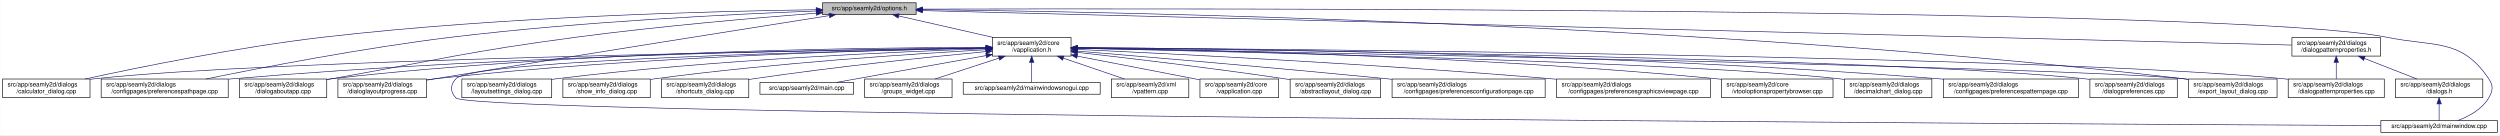
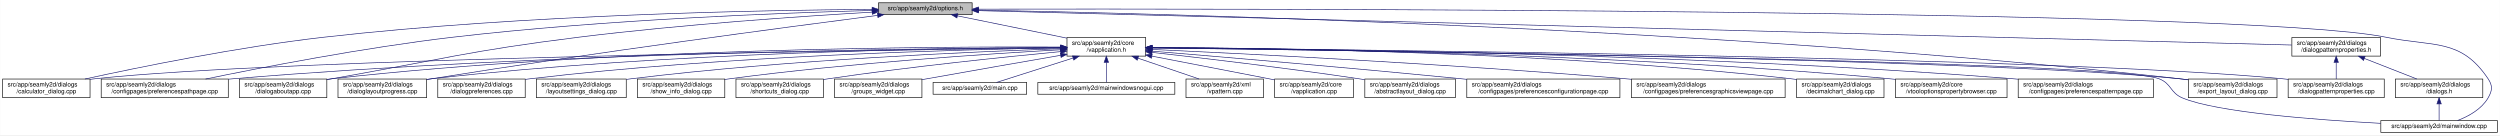
- <svg xmlns="http://www.w3.org/2000/svg" xmlns:xlink="http://www.w3.org/1999/xlink" width="4034pt" height="218pt" viewBox="0.00 0.00 4033.50 218.00">
+ <svg xmlns="http://www.w3.org/2000/svg" xmlns:xlink="http://www.w3.org/1999/xlink" width="4033pt" height="218pt" viewBox="0.00 0.00 4032.50 218.00">
  <g id="graph0" class="graph" transform="scale(1 1) rotate(0) translate(4 214)">
-     <polygon fill="white" stroke="transparent" points="-4,4 -4,-214 4029.5,-214 4029.5,4 -4,4" />
+     <polygon fill="white" stroke="transparent" points="-4,4 -4,-214 4028.5,-214 4028.5,4 -4,4" />
    <g id="node1" class="node">
      <g id="a_node1">
        <a xlink:title=" ">
-           <polygon fill="#bfbfbf" stroke="black" points="1323,-190.5 1323,-209.5 1474,-209.5 1474,-190.5 1323,-190.5" />
-           <text text-anchor="middle" x="1398.5" y="-197.5" font-family="Helvetica,sans-Serif" font-size="10.00">src/app/seamly2d/options.h</text>
+           <polygon fill="#bfbfbf" stroke="black" points="1413,-190.5 1413,-209.5 1564,-209.5 1564,-190.5 1413,-190.5" />
+           <text text-anchor="middle" x="1488.5" y="-197.5" font-family="Helvetica,sans-Serif" font-size="10.00">src/app/seamly2d/options.h</text>
        </a>
      </g>
    </g>
    <g id="node2" class="node">
      <g id="a_node2">
        <a xlink:href="../../d9/d02/vapplication_8h.html" target="_top" xlink:title=" ">
-           <polygon fill="white" stroke="black" points="1597,-123.5 1597,-153.5 1724,-153.5 1724,-123.5 1597,-123.5" />
-           <text text-anchor="start" x="1605" y="-141.5" font-family="Helvetica,sans-Serif" font-size="10.00">src/app/seamly2d/core</text>
-           <text text-anchor="middle" x="1660.5" y="-130.5" font-family="Helvetica,sans-Serif" font-size="10.00">/vapplication.h</text>
+           <polygon fill="white" stroke="black" points="1717,-123.5 1717,-153.5 1844,-153.5 1844,-123.5 1717,-123.5" />
+           <text text-anchor="start" x="1725" y="-141.5" font-family="Helvetica,sans-Serif" font-size="10.00">src/app/seamly2d/core</text>
+           <text text-anchor="middle" x="1780.5" y="-130.5" font-family="Helvetica,sans-Serif" font-size="10.00">/vapplication.h</text>
        </a>
      </g>
    </g>
    <g id="edge1" class="edge">
-       <path fill="none" stroke="midnightblue" d="M1445.92,-188.23C1488.74,-178.51 1552,-164.14 1598.75,-153.52" />
-       <polygon fill="midnightblue" stroke="midnightblue" points="1445.01,-184.85 1436.04,-190.48 1446.57,-191.67 1445.01,-184.85" />
+       <path fill="none" stroke="midnightblue" d="M1540.16,-188.47C1589.51,-178.42 1664,-163.24 1716.96,-152.45" />
+       <polygon fill="midnightblue" stroke="midnightblue" points="1539.44,-185.05 1530.34,-190.48 1540.83,-191.91 1539.44,-185.05" />
    </g>
    <g id="node5" class="node">
      <g id="a_node5">
        <a xlink:href="../../d7/dfa/calculator__dialog_8cpp.html" target="_top" xlink:title=" ">
          <polygon fill="white" stroke="black" points="0,-56.5 0,-86.5 141,-86.5 141,-56.5 0,-56.5" />
          <text text-anchor="start" x="8" y="-74.5" font-family="Helvetica,sans-Serif" font-size="10.00">src/app/seamly2d/dialogs</text>
          <text text-anchor="middle" x="70.5" y="-63.5" font-family="Helvetica,sans-Serif" font-size="10.00">/calculator_dialog.cpp</text>
        </a>
      </g>
    </g>
    <g id="edge24" class="edge">
-       <path fill="none" stroke="midnightblue" d="M1312.68,-198.29C1154.78,-196.16 807.78,-187.7 517.5,-154 379.2,-137.95 219.12,-105.29 133.04,-86.55" />
-       <polygon fill="midnightblue" stroke="midnightblue" points="1312.76,-201.79 1322.8,-198.42 1312.85,-194.79 1312.76,-201.79" />
-     </g>
-     <g id="node8" class="node">
-       <g id="a_node8">
+       <path fill="none" stroke="midnightblue" d="M1402.65,-198.85C1233.1,-197.71 843.53,-190.88 518.5,-154 379.66,-138.25 218.98,-105.4 132.8,-86.57" />
+       <polygon fill="midnightblue" stroke="midnightblue" points="1402.74,-202.35 1412.76,-198.91 1402.79,-195.35 1402.74,-202.35" />
+     </g>
+     <g id="node7" class="node">
+       <g id="a_node7">
        <a xlink:href="../../dc/d20/preferencespathpage_8cpp.html" target="_top" xlink:title=" ">
          <polygon fill="white" stroke="black" points="159,-56.5 159,-86.5 364,-86.5 364,-56.5 159,-56.5" />
          <text text-anchor="start" x="167" y="-74.5" font-family="Helvetica,sans-Serif" font-size="10.00">src/app/seamly2d/dialogs</text>
          <text text-anchor="middle" x="261.5" y="-63.5" font-family="Helvetica,sans-Serif" font-size="10.00">/configpages/preferencespathpage.cpp</text>
        </a>
      </g>
    </g>
    <g id="edge25" class="edge">
-       <path fill="none" stroke="midnightblue" d="M1312.79,-196.23C1184.49,-191.42 935.06,-179.49 724.5,-154 582.3,-136.79 417.47,-104.87 327.87,-86.5" />
-       <polygon fill="midnightblue" stroke="midnightblue" points="1312.82,-199.74 1322.95,-196.61 1313.08,-192.74 1312.82,-199.74" />
-     </g>
-     <g id="node11" class="node">
-       <g id="a_node11">
+       <path fill="none" stroke="midnightblue" d="M1402.47,-197.13C1261.03,-193.33 970.65,-182.51 726.5,-154 583.22,-137.27 417.17,-105.02 327.37,-86.5" />
+       <polygon fill="midnightblue" stroke="midnightblue" points="1402.72,-200.64 1412.81,-197.4 1402.91,-193.64 1402.72,-200.64" />
+     </g>
+     <g id="node10" class="node">
+       <g id="a_node10">
        <a xlink:href="../../dd/d64/dialogaboutapp_8cpp.html" target="_top" xlink:title=" ">
          <polygon fill="white" stroke="black" points="382,-56.5 382,-86.5 523,-86.5 523,-56.5 382,-56.5" />
          <text text-anchor="start" x="390" y="-74.5" font-family="Helvetica,sans-Serif" font-size="10.00">src/app/seamly2d/dialogs</text>
          <text text-anchor="middle" x="452.5" y="-63.5" font-family="Helvetica,sans-Serif" font-size="10.00">/dialogaboutapp.cpp</text>
        </a>
      </g>
    </g>
    <g id="edge26" class="edge">
-       <path fill="none" stroke="midnightblue" d="M1312.82,-192.76C1217.9,-185.39 1060.42,-171.86 925.5,-154 749.41,-130.68 706.41,-117.92 531.5,-87 528.75,-86.51 525.95,-86.02 523.13,-85.51" />
-       <polygon fill="midnightblue" stroke="midnightblue" points="1312.7,-196.26 1322.94,-193.54 1313.24,-189.28 1312.7,-196.26" />
-     </g>
-     <g id="node12" class="node">
-       <g id="a_node12">
+       <path fill="none" stroke="midnightblue" d="M1402.75,-194.41C1292.84,-187.99 1096.51,-174.74 929.5,-154 751.49,-131.89 708.16,-118.08 531.5,-87 528.75,-86.52 525.95,-86.02 523.13,-85.52" />
+       <polygon fill="midnightblue" stroke="midnightblue" points="1402.61,-197.9 1412.79,-194.99 1403.01,-190.92 1402.61,-197.9" />
+     </g>
+     <g id="node11" class="node">
+       <g id="a_node11">
        <a xlink:href="../../d6/d89/dialoglayoutprogress_8cpp.html" target="_top" xlink:title=" ">
          <polygon fill="white" stroke="black" points="541,-56.5 541,-86.5 684,-86.5 684,-56.5 541,-56.5" />
          <text text-anchor="start" x="549" y="-74.5" font-family="Helvetica,sans-Serif" font-size="10.00">src/app/seamly2d/dialogs</text>
          <text text-anchor="middle" x="612.5" y="-63.5" font-family="Helvetica,sans-Serif" font-size="10.00">/dialoglayoutprogress.cpp</text>
        </a>
      </g>
    </g>
    <g id="edge27" class="edge">
-       <path fill="none" stroke="midnightblue" d="M1333.98,-188.86C1210.53,-169.42 932.39,-125.43 698.5,-87 693.87,-86.24 689.1,-85.45 684.29,-84.65" />
-       <polygon fill="midnightblue" stroke="midnightblue" points="1333.59,-192.34 1344.02,-190.44 1334.68,-185.43 1333.59,-192.34" />
+       <path fill="none" stroke="midnightblue" d="M1411.6,-189.21C1269.37,-170.87 955.72,-129.36 692.5,-87 689.71,-86.55 686.87,-86.08 684.01,-85.6" />
+       <polygon fill="midnightblue" stroke="midnightblue" points="1411.17,-192.68 1421.54,-190.49 1412.07,-185.74 1411.17,-192.68" />
    </g>
    <g id="node16" class="node">
      <g id="a_node16">
        <a xlink:href="../../dd/d54/export__layout__dialog_8cpp.html" target="_top" xlink:title=" ">
-           <polygon fill="white" stroke="black" points="3527,-56.5 3527,-86.5 3670,-86.5 3670,-56.5 3527,-56.5" />
-           <text text-anchor="start" x="3535" y="-74.5" font-family="Helvetica,sans-Serif" font-size="10.00">src/app/seamly2d/dialogs</text>
-           <text text-anchor="middle" x="3598.5" y="-63.5" font-family="Helvetica,sans-Serif" font-size="10.00">/export_layout_dialog.cpp</text>
+           <polygon fill="white" stroke="black" points="3526,-56.5 3526,-86.5 3669,-86.5 3669,-56.5 3526,-56.5" />
+           <text text-anchor="start" x="3534" y="-74.5" font-family="Helvetica,sans-Serif" font-size="10.00">src/app/seamly2d/dialogs</text>
+           <text text-anchor="middle" x="3597.5" y="-63.5" font-family="Helvetica,sans-Serif" font-size="10.00">/export_layout_dialog.cpp</text>
        </a>
      </g>
    </g>
    <g id="edge32" class="edge">
-       <path fill="none" stroke="midnightblue" d="M1484.77,-198.35C1773.56,-195.34 2732.43,-178.63 3518.5,-87 3521.16,-86.69 3523.87,-86.35 3526.61,-85.97" />
-       <polygon fill="midnightblue" stroke="midnightblue" points="1484.34,-194.85 1474.37,-198.46 1484.41,-201.85 1484.34,-194.85" />
+       <path fill="none" stroke="midnightblue" d="M1574.14,-197.68C1853.59,-192.64 2763.89,-170.46 3511.5,-87 3516.16,-86.48 3520.96,-85.87 3525.79,-85.21" />
+       <polygon fill="midnightblue" stroke="midnightblue" points="1574.01,-194.18 1564.07,-197.86 1574.13,-201.18 1574.01,-194.18" />
    </g>
    <g id="node24" class="node">
      <g id="a_node24">
        <a xlink:href="../../d8/dd9/mainwindow_8cpp.html" target="_top" xlink:title=" ">
-           <polygon fill="white" stroke="black" points="3837.5,-0.5 3837.5,-19.5 4025.5,-19.5 4025.5,-0.5 3837.5,-0.5" />
-           <text text-anchor="middle" x="3931.5" y="-7.5" font-family="Helvetica,sans-Serif" font-size="10.00">src/app/seamly2d/mainwindow.cpp</text>
+           <polygon fill="white" stroke="black" points="3836.5,-0.5 3836.5,-19.5 4024.5,-19.5 4024.5,-0.5 3836.5,-0.5" />
+           <text text-anchor="middle" x="3930.5" y="-7.5" font-family="Helvetica,sans-Serif" font-size="10.00">src/app/seamly2d/mainwindow.cpp</text>
        </a>
      </g>
    </g>
    <g id="edge33" class="edge">
-       <path fill="none" stroke="midnightblue" d="M1484.5,-199.28C1891.22,-200.37 3611.75,-202.09 3846.5,-154 3924.04,-138.12 3967.3,-152.66 4011.5,-87 4019.19,-75.57 4018.46,-67.89 4011.5,-56 4000.8,-37.71 3979.63,-26.27 3961.75,-19.51" />
-       <polygon fill="midnightblue" stroke="midnightblue" points="1484.29,-195.78 1474.28,-199.26 1484.27,-202.78 1484.29,-195.78" />
+       <path fill="none" stroke="midnightblue" d="M1574.49,-199.22C1971.7,-199.97 3619.2,-200.24 3844.5,-154 3922.03,-138.09 3965.3,-152.66 4009.5,-87 4017.19,-75.57 4016.42,-67.91 4009.5,-56 3998.95,-37.85 3978.04,-26.41 3960.38,-19.61" />
+       <polygon fill="midnightblue" stroke="midnightblue" points="1574.23,-195.72 1564.22,-199.2 1574.21,-202.72 1574.23,-195.72" />
    </g>
    <g id="node25" class="node">
      <g id="a_node25">
        <a xlink:href="../../d5/d4e/dialogpatternproperties_8h.html" target="_top" xlink:title=" ">
-           <polygon fill="white" stroke="black" points="3694,-123.5 3694,-153.5 3837,-153.5 3837,-123.5 3694,-123.5" />
-           <text text-anchor="start" x="3702" y="-141.5" font-family="Helvetica,sans-Serif" font-size="10.00">src/app/seamly2d/dialogs</text>
-           <text text-anchor="middle" x="3765.5" y="-130.5" font-family="Helvetica,sans-Serif" font-size="10.00">/dialogpatternproperties.h</text>
+           <polygon fill="white" stroke="black" points="3693,-123.5 3693,-153.5 3836,-153.5 3836,-123.5 3693,-123.5" />
+           <text text-anchor="start" x="3701" y="-141.5" font-family="Helvetica,sans-Serif" font-size="10.00">src/app/seamly2d/dialogs</text>
+           <text text-anchor="middle" x="3764.5" y="-130.5" font-family="Helvetica,sans-Serif" font-size="10.00">/dialogpatternproperties.h</text>
        </a>
      </g>
    </g>
    <g id="edge28" class="edge">
-       <path fill="none" stroke="midnightblue" d="M1484.48,-196.84C1859.48,-187.41 3348.54,-149.98 3693.77,-141.3" />
-       <polygon fill="midnightblue" stroke="midnightblue" points="1484.15,-193.35 1474.24,-197.1 1484.33,-200.34 1484.15,-193.35" />
+       <path fill="none" stroke="midnightblue" d="M1574.46,-196.75C1939.35,-187.21 3356.77,-150.16 3692.78,-141.37" />
+       <polygon fill="midnightblue" stroke="midnightblue" points="1574.13,-193.26 1564.23,-197.02 1574.31,-200.26 1574.13,-193.26" />
    </g>
    <g id="node3" class="node">
      <g id="a_node3">
        <a xlink:href="../../d3/dd8/vapplication_8cpp.html" target="_top" xlink:title=" ">
-           <polygon fill="white" stroke="black" points="1932,-56.5 1932,-86.5 2059,-86.5 2059,-56.5 1932,-56.5" />
-           <text text-anchor="start" x="1940" y="-74.5" font-family="Helvetica,sans-Serif" font-size="10.00">src/app/seamly2d/core</text>
-           <text text-anchor="middle" x="1995.5" y="-63.5" font-family="Helvetica,sans-Serif" font-size="10.00">/vapplication.cpp</text>
+           <polygon fill="white" stroke="black" points="2052,-56.5 2052,-86.5 2179,-86.5 2179,-56.5 2052,-56.5" />
+           <text text-anchor="start" x="2060" y="-74.5" font-family="Helvetica,sans-Serif" font-size="10.00">src/app/seamly2d/core</text>
+           <text text-anchor="middle" x="2115.5" y="-63.5" font-family="Helvetica,sans-Serif" font-size="10.00">/vapplication.cpp</text>
        </a>
      </g>
    </g>
    <g id="edge2" class="edge">
-       <path fill="none" stroke="midnightblue" d="M1733.95,-123.46C1786.49,-113.39 1858.86,-99.45 1922.5,-87 1925.54,-86.4 1928.66,-85.79 1931.8,-85.17" />
-       <polygon fill="midnightblue" stroke="midnightblue" points="1733.21,-120.04 1724.05,-125.36 1734.53,-126.91 1733.21,-120.04" />
+       <path fill="none" stroke="midnightblue" d="M1853.95,-123.46C1906.49,-113.39 1978.86,-99.45 2042.5,-87 2045.54,-86.4 2048.66,-85.79 2051.8,-85.17" />
+       <polygon fill="midnightblue" stroke="midnightblue" points="1853.21,-120.04 1844.05,-125.36 1854.53,-126.91 1853.21,-120.04" />
    </g>
    <g id="node4" class="node">
      <g id="a_node4">
        <a xlink:href="../../dd/db4/abstractlayout__dialog_8cpp.html" target="_top" xlink:title=" ">
-           <polygon fill="white" stroke="black" points="2077.5,-56.5 2077.5,-86.5 2223.5,-86.5 2223.5,-56.5 2077.5,-56.5" />
-           <text text-anchor="start" x="2085.5" y="-74.5" font-family="Helvetica,sans-Serif" font-size="10.00">src/app/seamly2d/dialogs</text>
-           <text text-anchor="middle" x="2150.5" y="-63.5" font-family="Helvetica,sans-Serif" font-size="10.00">/abstractlayout_dialog.cpp</text>
+           <polygon fill="white" stroke="black" points="2197.5,-56.5 2197.5,-86.5 2343.5,-86.5 2343.5,-56.5 2197.5,-56.5" />
+           <text text-anchor="start" x="2205.5" y="-74.5" font-family="Helvetica,sans-Serif" font-size="10.00">src/app/seamly2d/dialogs</text>
+           <text text-anchor="middle" x="2270.5" y="-63.5" font-family="Helvetica,sans-Serif" font-size="10.00">/abstractlayout_dialog.cpp</text>
        </a>
      </g>
    </g>
    <g id="edge3" class="edge">
-       <path fill="none" stroke="midnightblue" d="M1734.26,-129.46C1815.91,-120.3 1951.34,-104.34 2067.5,-87 2070.68,-86.52 2073.93,-86.02 2077.21,-85.51" />
-       <polygon fill="midnightblue" stroke="midnightblue" points="1733.63,-126.01 1724.08,-130.6 1734.41,-132.96 1733.63,-126.01" />
+       <path fill="none" stroke="midnightblue" d="M1854.26,-129.46C1935.91,-120.3 2071.34,-104.34 2187.5,-87 2190.68,-86.52 2193.93,-86.02 2197.21,-85.51" />
+       <polygon fill="midnightblue" stroke="midnightblue" points="1853.63,-126.01 1844.08,-130.6 1854.41,-132.96 1853.63,-126.01" />
    </g>
    <g id="edge4" class="edge">
-       <path fill="none" stroke="midnightblue" d="M1586.51,-136.48C1323.28,-132.62 432.93,-117.58 149.5,-87 146.73,-86.7 143.91,-86.36 141.06,-85.99" />
-       <polygon fill="midnightblue" stroke="midnightblue" points="1586.67,-139.98 1596.72,-136.63 1586.77,-132.98 1586.67,-139.98" />
+       <path fill="none" stroke="midnightblue" d="M1706.29,-136.69C1429.5,-133.43 457.52,-119.85 149.5,-87 146.73,-86.7 143.9,-86.37 141.06,-85.99" />
+       <polygon fill="midnightblue" stroke="midnightblue" points="1706.58,-140.19 1716.62,-136.81 1706.66,-133.19 1706.58,-140.19" />
    </g>
    <g id="node6" class="node">
      <g id="a_node6">
        <a xlink:href="../../d2/d2d/preferencesconfigurationpage_8cpp.html" target="_top" xlink:title=" ">
-           <polygon fill="white" stroke="black" points="2242,-56.5 2242,-86.5 2489,-86.5 2489,-56.5 2242,-56.5" />
-           <text text-anchor="start" x="2250" y="-74.5" font-family="Helvetica,sans-Serif" font-size="10.00">src/app/seamly2d/dialogs</text>
-           <text text-anchor="middle" x="2365.5" y="-63.5" font-family="Helvetica,sans-Serif" font-size="10.00">/configpages/preferencesconfigurationpage.cpp</text>
+           <polygon fill="white" stroke="black" points="2362,-56.5 2362,-86.5 2609,-86.5 2609,-56.5 2362,-56.5" />
+           <text text-anchor="start" x="2370" y="-74.5" font-family="Helvetica,sans-Serif" font-size="10.00">src/app/seamly2d/dialogs</text>
+           <text text-anchor="middle" x="2485.5" y="-63.5" font-family="Helvetica,sans-Serif" font-size="10.00">/configpages/preferencesconfigurationpage.cpp</text>
        </a>
      </g>
    </g>
    <g id="edge5" class="edge">
-       <path fill="none" stroke="midnightblue" d="M1734.25,-131.48C1843.24,-122.46 2053.74,-104.63 2232.5,-87 2235.62,-86.69 2238.78,-86.38 2241.97,-86.05" />
-       <polygon fill="midnightblue" stroke="midnightblue" points="1733.7,-128.01 1724.02,-132.32 1734.28,-134.99 1733.7,-128.01" />
-     </g>
-     <g id="node7" class="node">
-       <g id="a_node7">
+       <path fill="none" stroke="midnightblue" d="M1854.25,-131.48C1963.24,-122.46 2173.74,-104.63 2352.5,-87 2355.62,-86.69 2358.78,-86.38 2361.97,-86.05" />
+       <polygon fill="midnightblue" stroke="midnightblue" points="1853.7,-128.01 1844.02,-132.32 1854.28,-134.99 1853.7,-128.01" />
+     </g>
+     <g id="edge6" class="edge">
+       <path fill="none" stroke="midnightblue" d="M1706.61,-137.3C1497.14,-136.19 881.6,-129.29 372.5,-87 369.79,-86.77 367.04,-86.53 364.27,-86.27" />
+       <polygon fill="midnightblue" stroke="midnightblue" points="1706.86,-140.8 1716.87,-137.35 1706.89,-133.8 1706.86,-140.8" />
+     </g>
+     <g id="node8" class="node">
+       <g id="a_node8">
        <a xlink:href="../../d9/d70/preferencesgraphicsviewpage_8cpp.html" target="_top" xlink:title=" ">
-           <polygon fill="white" stroke="black" points="2507.5,-56.5 2507.5,-86.5 2755.5,-86.5 2755.5,-56.5 2507.5,-56.5" />
-           <text text-anchor="start" x="2515.5" y="-74.5" font-family="Helvetica,sans-Serif" font-size="10.00">src/app/seamly2d/dialogs</text>
-           <text text-anchor="middle" x="2631.5" y="-63.5" font-family="Helvetica,sans-Serif" font-size="10.00">/configpages/preferencesgraphicsviewpage.cpp</text>
-         </a>
-       </g>
-     </g>
-     <g id="edge6" class="edge">
-       <path fill="none" stroke="midnightblue" d="M1734.27,-134.23C1880.2,-127.5 2215.94,-110.71 2497.5,-87 2500.76,-86.73 2504.07,-86.44 2507.41,-86.14" />
-       <polygon fill="midnightblue" stroke="midnightblue" points="1733.93,-130.74 1724.1,-134.7 1734.25,-137.73 1733.93,-130.74" />
+           <polygon fill="white" stroke="black" points="2627.5,-56.5 2627.5,-86.5 2875.5,-86.5 2875.5,-56.5 2627.5,-56.5" />
+           <text text-anchor="start" x="2635.5" y="-74.5" font-family="Helvetica,sans-Serif" font-size="10.00">src/app/seamly2d/dialogs</text>
+           <text text-anchor="middle" x="2751.5" y="-63.5" font-family="Helvetica,sans-Serif" font-size="10.00">/configpages/preferencesgraphicsviewpage.cpp</text>
+         </a>
+       </g>
    </g>
    <g id="edge7" class="edge">
-       <path fill="none" stroke="midnightblue" d="M1586.46,-136.94C1388.92,-134.95 833.08,-126.03 372.5,-87 369.79,-86.77 367.04,-86.52 364.27,-86.26" />
-       <polygon fill="midnightblue" stroke="midnightblue" points="1586.68,-140.45 1596.72,-137.04 1586.75,-133.45 1586.68,-140.45" />
+       <path fill="none" stroke="midnightblue" d="M1854.27,-134.23C2000.2,-127.5 2335.94,-110.71 2617.5,-87 2620.76,-86.73 2624.07,-86.44 2627.41,-86.14" />
+       <polygon fill="midnightblue" stroke="midnightblue" points="1853.93,-130.74 1844.1,-134.7 1854.25,-137.73 1853.93,-130.74" />
    </g>
    <g id="node9" class="node">
      <g id="a_node9">
+         <a xlink:href="../../dd/dc2/decimalchart__dialog_8cpp.html" target="_top" xlink:title=" ">
+           <polygon fill="white" stroke="black" points="2894,-56.5 2894,-86.5 3035,-86.5 3035,-56.5 2894,-56.5" />
+           <text text-anchor="start" x="2902" y="-74.5" font-family="Helvetica,sans-Serif" font-size="10.00">src/app/seamly2d/dialogs</text>
+           <text text-anchor="middle" x="2964.5" y="-63.5" font-family="Helvetica,sans-Serif" font-size="10.00">/decimalchart_dialog.cpp</text>
+         </a>
+       </g>
+     </g>
+     <g id="edge8" class="edge">
+       <path fill="none" stroke="midnightblue" d="M1854.23,-137.52C2032.04,-136.83 2498.3,-130.63 2884.5,-87 2887.59,-86.65 2890.73,-86.26 2893.91,-85.82" />
+       <polygon fill="midnightblue" stroke="midnightblue" points="1854.2,-134.02 1844.21,-137.56 1854.22,-141.02 1854.2,-134.02" />
+     </g>
+     <g id="edge9" class="edge">
+       <path fill="none" stroke="midnightblue" d="M1706.85,-138.14C1513.5,-139.04 975.68,-136.49 531.5,-87 528.73,-86.69 525.91,-86.34 523.06,-85.96" />
+       <polygon fill="midnightblue" stroke="midnightblue" points="1706.92,-141.64 1716.9,-138.09 1706.88,-134.64 1706.92,-141.64" />
+     </g>
+     <g id="edge10" class="edge">
+       <path fill="none" stroke="midnightblue" d="M1706.61,-137.45C1530.48,-136.59 1072.22,-130.03 692.5,-87 689.84,-86.7 687.13,-86.36 684.39,-86" />
+       <polygon fill="midnightblue" stroke="midnightblue" points="1706.79,-140.95 1716.8,-137.49 1706.82,-133.95 1706.79,-140.95" />
+     </g>
+     <g id="node12" class="node">
+       <g id="a_node12">
        <a xlink:href="../../d2/d00/vtooloptionspropertybrowser_8cpp.html" target="_top" xlink:title=" ">
-           <polygon fill="white" stroke="black" points="2773.5,-56.5 2773.5,-86.5 2953.5,-86.5 2953.5,-56.5 2773.5,-56.5" />
-           <text text-anchor="start" x="2781.5" y="-74.5" font-family="Helvetica,sans-Serif" font-size="10.00">src/app/seamly2d/core</text>
-           <text text-anchor="middle" x="2863.5" y="-63.5" font-family="Helvetica,sans-Serif" font-size="10.00">/vtooloptionspropertybrowser.cpp</text>
-         </a>
-       </g>
-     </g>
-     <g id="edge8" class="edge">
-       <path fill="none" stroke="midnightblue" d="M1734.14,-136.67C1911.76,-134.1 2377.61,-124.09 2764.5,-87 2767.44,-86.72 2770.43,-86.41 2773.44,-86.08" />
-       <polygon fill="midnightblue" stroke="midnightblue" points="1734.08,-133.17 1724.13,-136.81 1734.18,-140.17 1734.08,-133.17" />
-     </g>
-     <g id="node10" class="node">
-       <g id="a_node10">
-         <a xlink:href="../../dd/dc2/decimalchart__dialog_8cpp.html" target="_top" xlink:title=" ">
-           <polygon fill="white" stroke="black" points="2972,-56.5 2972,-86.5 3113,-86.5 3113,-56.5 2972,-56.5" />
-           <text text-anchor="start" x="2980" y="-74.5" font-family="Helvetica,sans-Serif" font-size="10.00">src/app/seamly2d/dialogs</text>
-           <text text-anchor="middle" x="3042.5" y="-63.5" font-family="Helvetica,sans-Serif" font-size="10.00">/decimalchart_dialog.cpp</text>
-         </a>
-       </g>
-     </g>
-     <g id="edge9" class="edge">
-       <path fill="none" stroke="midnightblue" d="M1734.48,-136C1973.25,-130.94 2721.81,-113.35 2962.5,-87 2965.59,-86.66 2968.73,-86.28 2971.91,-85.85" />
-       <polygon fill="midnightblue" stroke="midnightblue" points="1734.1,-132.51 1724.17,-136.22 1734.25,-139.51 1734.1,-132.51" />
-     </g>
-     <g id="edge10" class="edge">
-       <path fill="none" stroke="midnightblue" d="M1586.73,-137.68C1406.13,-137.38 927.6,-132 531.5,-87 528.73,-86.69 525.91,-86.33 523.06,-85.95" />
-       <polygon fill="midnightblue" stroke="midnightblue" points="1586.91,-141.18 1596.91,-137.7 1586.92,-134.18 1586.91,-141.18" />
+           <polygon fill="white" stroke="black" points="3053.5,-56.5 3053.5,-86.5 3233.5,-86.5 3233.5,-56.5 3053.5,-56.5" />
+           <text text-anchor="start" x="3061.5" y="-74.5" font-family="Helvetica,sans-Serif" font-size="10.00">src/app/seamly2d/core</text>
+           <text text-anchor="middle" x="3143.5" y="-63.5" font-family="Helvetica,sans-Serif" font-size="10.00">/vtooloptionspropertybrowser.cpp</text>
+         </a>
+       </g>
    </g>
    <g id="edge11" class="edge">
-       <path fill="none" stroke="midnightblue" d="M1586.69,-136.5C1425.18,-133.7 1028.51,-123.36 698.5,-87 693.83,-86.49 689.04,-85.88 684.21,-85.22" />
-       <polygon fill="midnightblue" stroke="midnightblue" points="1586.92,-140.01 1596.98,-136.68 1587.04,-133.01 1586.92,-140.01" />
+       <path fill="none" stroke="midnightblue" d="M1854.18,-137.23C2048.86,-135.93 2592.95,-128.56 3043.5,-87 3046.73,-86.7 3050.02,-86.37 3053.34,-86.01" />
+       <polygon fill="midnightblue" stroke="midnightblue" points="1854.04,-133.73 1844.06,-137.29 1854.09,-140.73 1854.04,-133.73" />
    </g>
    <g id="node13" class="node">
      <g id="a_node13">
        <a xlink:href="../../dc/d63/preferencespatternpage_8cpp.html" target="_top" xlink:title=" ">
-           <polygon fill="white" stroke="black" points="3131.5,-56.5 3131.5,-86.5 3349.5,-86.5 3349.5,-56.5 3131.5,-56.5" />
-           <text text-anchor="start" x="3139.5" y="-74.5" font-family="Helvetica,sans-Serif" font-size="10.00">src/app/seamly2d/dialogs</text>
-           <text text-anchor="middle" x="3240.5" y="-63.5" font-family="Helvetica,sans-Serif" font-size="10.00">/configpages/preferencespatternpage.cpp</text>
+           <polygon fill="white" stroke="black" points="3251.5,-56.5 3251.5,-86.5 3469.5,-86.5 3469.5,-56.5 3251.5,-56.5" />
+           <text text-anchor="start" x="3259.5" y="-74.5" font-family="Helvetica,sans-Serif" font-size="10.00">src/app/seamly2d/dialogs</text>
+           <text text-anchor="middle" x="3360.5" y="-63.5" font-family="Helvetica,sans-Serif" font-size="10.00">/configpages/preferencespatternpage.cpp</text>
        </a>
      </g>
    </g>
    <g id="edge12" class="edge">
-       <path fill="none" stroke="midnightblue" d="M1734.22,-137.24C1948.76,-135.98 2591.27,-128.73 3122.5,-87 3125.38,-86.77 3128.3,-86.53 3131.24,-86.27" />
-       <polygon fill="midnightblue" stroke="midnightblue" points="1734,-133.74 1724.02,-137.29 1734.04,-140.74 1734,-133.74" />
+       <path fill="none" stroke="midnightblue" d="M1854.22,-137.24C2068.76,-135.98 2711.27,-128.73 3242.5,-87 3245.38,-86.77 3248.3,-86.53 3251.24,-86.27" />
+       <polygon fill="midnightblue" stroke="midnightblue" points="1854,-133.74 1844.02,-137.29 1854.04,-140.74 1854,-133.74" />
    </g>
    <g id="node14" class="node">
      <g id="a_node14">
-         <a xlink:href="../../d5/dc5/dialogpreferences_8cpp.html" target="_top" xlink:title=" ">
-           <polygon fill="white" stroke="black" points="3368,-56.5 3368,-86.5 3509,-86.5 3509,-56.5 3368,-56.5" />
-           <text text-anchor="start" x="3376" y="-74.5" font-family="Helvetica,sans-Serif" font-size="10.00">src/app/seamly2d/dialogs</text>
-           <text text-anchor="middle" x="3438.5" y="-63.5" font-family="Helvetica,sans-Serif" font-size="10.00">/dialogpreferences.cpp</text>
+         <a xlink:href="../../d5/d18/dialogpatternproperties_8cpp.html" target="_top" xlink:title=" ">
+           <polygon fill="white" stroke="black" points="3687,-56.5 3687,-86.5 3842,-86.5 3842,-56.5 3687,-56.5" />
+           <text text-anchor="start" x="3695" y="-74.5" font-family="Helvetica,sans-Serif" font-size="10.00">src/app/seamly2d/dialogs</text>
+           <text text-anchor="middle" x="3764.5" y="-63.5" font-family="Helvetica,sans-Serif" font-size="10.00">/dialogpatternproperties.cpp</text>
        </a>
      </g>
    </g>
    <g id="edge13" class="edge">
-       <path fill="none" stroke="midnightblue" d="M1734.44,-136.77C2018.04,-133.76 3036.54,-120.77 3358.5,-87 3361.59,-86.68 3364.74,-86.3 3367.91,-85.89" />
-       <polygon fill="midnightblue" stroke="midnightblue" points="1734.22,-133.28 1724.26,-136.88 1734.3,-140.28 1734.22,-133.28" />
+       <path fill="none" stroke="midnightblue" d="M1854.34,-136.9C2158.33,-134.23 3314.13,-121.95 3677.5,-87 3680.55,-86.71 3683.65,-86.37 3686.78,-86" />
+       <polygon fill="midnightblue" stroke="midnightblue" points="1854.28,-133.4 1844.31,-136.99 1854.34,-140.4 1854.28,-133.4" />
    </g>
    <g id="node15" class="node">
      <g id="a_node15">
-         <a xlink:href="../../d5/d18/dialogpatternproperties_8cpp.html" target="_top" xlink:title=" ">
-           <polygon fill="white" stroke="black" points="3688,-56.5 3688,-86.5 3843,-86.5 3843,-56.5 3688,-56.5" />
-           <text text-anchor="start" x="3696" y="-74.5" font-family="Helvetica,sans-Serif" font-size="10.00">src/app/seamly2d/dialogs</text>
-           <text text-anchor="middle" x="3765.5" y="-63.5" font-family="Helvetica,sans-Serif" font-size="10.00">/dialogpatternproperties.cpp</text>
+         <a xlink:href="../../d5/dc5/dialogpreferences_8cpp.html" target="_top" xlink:title=" ">
+           <polygon fill="white" stroke="black" points="702,-56.5 702,-86.5 843,-86.5 843,-56.5 702,-56.5" />
+           <text text-anchor="start" x="710" y="-74.5" font-family="Helvetica,sans-Serif" font-size="10.00">src/app/seamly2d/dialogs</text>
+           <text text-anchor="middle" x="772.5" y="-63.5" font-family="Helvetica,sans-Serif" font-size="10.00">/dialogpreferences.cpp</text>
        </a>
      </g>
    </g>
    <g id="edge14" class="edge">
-       <path fill="none" stroke="midnightblue" d="M1734.81,-137.06C2051.64,-134.94 3291.05,-124.41 3679.5,-87 3682.21,-86.74 3684.97,-86.44 3687.75,-86.12" />
-       <polygon fill="midnightblue" stroke="midnightblue" points="1734.35,-133.56 1724.38,-137.12 1734.4,-140.56 1734.35,-133.56" />
+       <path fill="none" stroke="midnightblue" d="M1706.85,-136.67C1549.36,-134.21 1168.35,-124.54 851.5,-87 848.73,-86.67 845.91,-86.31 843.07,-85.91" />
+       <polygon fill="midnightblue" stroke="midnightblue" points="1706.85,-140.17 1716.9,-136.83 1706.96,-133.18 1706.85,-140.17" />
    </g>
    <g id="edge15" class="edge">
-       <path fill="none" stroke="midnightblue" d="M1734.28,-136.16C2057.37,-130.2 3339.2,-105.58 3518.5,-87 3521.17,-86.72 3523.88,-86.41 3526.62,-86.06" />
-       <polygon fill="midnightblue" stroke="midnightblue" points="1734.04,-132.66 1724.1,-136.35 1734.16,-139.66 1734.04,-132.66" />
+       <path fill="none" stroke="midnightblue" d="M1854.4,-136.7C2141.42,-133.39 3182.51,-119.38 3511.5,-87 3516.17,-86.54 3520.97,-85.98 3525.8,-85.35" />
+       <polygon fill="midnightblue" stroke="midnightblue" points="1854.07,-133.21 1844.11,-136.82 1854.15,-140.21 1854.07,-133.21" />
    </g>
    <g id="node17" class="node">
      <g id="a_node17">
        <a xlink:href="../../d0/dfa/layoutsettings__dialog_8cpp.html" target="_top" xlink:title=" ">
-           <polygon fill="white" stroke="black" points="741,-56.5 741,-86.5 886,-86.5 886,-56.5 741,-56.5" />
-           <text text-anchor="start" x="749" y="-74.5" font-family="Helvetica,sans-Serif" font-size="10.00">src/app/seamly2d/dialogs</text>
-           <text text-anchor="middle" x="813.5" y="-63.5" font-family="Helvetica,sans-Serif" font-size="10.00">/layoutsettings_dialog.cpp</text>
+           <polygon fill="white" stroke="black" points="861,-56.5 861,-86.5 1006,-86.5 1006,-56.5 861,-56.5" />
+           <text text-anchor="start" x="869" y="-74.5" font-family="Helvetica,sans-Serif" font-size="10.00">src/app/seamly2d/dialogs</text>
+           <text text-anchor="middle" x="933.5" y="-63.5" font-family="Helvetica,sans-Serif" font-size="10.00">/layoutsettings_dialog.cpp</text>
        </a>
      </g>
    </g>
    <g id="edge16" class="edge">
-       <path fill="none" stroke="midnightblue" d="M1586.61,-135.36C1449.67,-130.8 1147.37,-117.87 894.5,-87 891.81,-86.67 889.07,-86.31 886.3,-85.93" />
-       <polygon fill="midnightblue" stroke="midnightblue" points="1586.86,-138.87 1596.97,-135.7 1587.09,-131.88 1586.86,-138.87" />
+       <path fill="none" stroke="midnightblue" d="M1706.61,-135.36C1569.67,-130.8 1267.37,-117.87 1014.5,-87 1011.81,-86.67 1009.07,-86.31 1006.3,-85.93" />
+       <polygon fill="midnightblue" stroke="midnightblue" points="1706.86,-138.87 1716.97,-135.7 1707.09,-131.88 1706.86,-138.87" />
    </g>
    <g id="node18" class="node">
      <g id="a_node18">
        <a xlink:href="../../d2/df4/show__info__dialog_8cpp.html" target="_top" xlink:title=" ">
-           <polygon fill="white" stroke="black" points="904,-56.5 904,-86.5 1045,-86.5 1045,-56.5 904,-56.5" />
-           <text text-anchor="start" x="912" y="-74.5" font-family="Helvetica,sans-Serif" font-size="10.00">src/app/seamly2d/dialogs</text>
-           <text text-anchor="middle" x="974.5" y="-63.5" font-family="Helvetica,sans-Serif" font-size="10.00">/show_info_dialog.cpp</text>
+           <polygon fill="white" stroke="black" points="1024,-56.5 1024,-86.5 1165,-86.5 1165,-56.5 1024,-56.5" />
+           <text text-anchor="start" x="1032" y="-74.5" font-family="Helvetica,sans-Serif" font-size="10.00">src/app/seamly2d/dialogs</text>
+           <text text-anchor="middle" x="1094.5" y="-63.5" font-family="Helvetica,sans-Serif" font-size="10.00">/show_info_dialog.cpp</text>
        </a>
      </g>
    </g>
    <g id="edge17" class="edge">
-       <path fill="none" stroke="midnightblue" d="M1586.87,-133.72C1472.42,-127.32 1245.05,-112.48 1053.5,-87 1050.74,-86.63 1047.92,-86.23 1045.08,-85.81" />
-       <polygon fill="midnightblue" stroke="midnightblue" points="1586.75,-137.22 1596.92,-134.28 1587.13,-130.23 1586.75,-137.22" />
+       <path fill="none" stroke="midnightblue" d="M1706.87,-133.72C1592.42,-127.32 1365.05,-112.48 1173.5,-87 1170.74,-86.63 1167.92,-86.23 1165.08,-85.81" />
+       <polygon fill="midnightblue" stroke="midnightblue" points="1706.75,-137.22 1716.92,-134.28 1707.13,-130.23 1706.75,-137.22" />
    </g>
    <g id="node19" class="node">
      <g id="a_node19">
        <a xlink:href="../../dd/d84/shortcuts__dialog_8cpp.html" target="_top" xlink:title=" ">
-           <polygon fill="white" stroke="black" points="1063,-56.5 1063,-86.5 1204,-86.5 1204,-56.5 1063,-56.5" />
-           <text text-anchor="start" x="1071" y="-74.5" font-family="Helvetica,sans-Serif" font-size="10.00">src/app/seamly2d/dialogs</text>
-           <text text-anchor="middle" x="1133.5" y="-63.5" font-family="Helvetica,sans-Serif" font-size="10.00">/shortcuts_dialog.cpp</text>
+           <polygon fill="white" stroke="black" points="1183,-56.5 1183,-86.5 1324,-86.5 1324,-56.5 1183,-56.5" />
+           <text text-anchor="start" x="1191" y="-74.5" font-family="Helvetica,sans-Serif" font-size="10.00">src/app/seamly2d/dialogs</text>
+           <text text-anchor="middle" x="1253.5" y="-63.5" font-family="Helvetica,sans-Serif" font-size="10.00">/shortcuts_dialog.cpp</text>
        </a>
      </g>
    </g>
    <g id="edge18" class="edge">
-       <path fill="none" stroke="midnightblue" d="M1586.9,-130.78C1497.97,-122.3 1343.9,-106.44 1212.5,-87 1209.74,-86.59 1206.93,-86.16 1204.09,-85.71" />
-       <polygon fill="midnightblue" stroke="midnightblue" points="1586.6,-134.27 1596.89,-131.73 1587.26,-127.3 1586.6,-134.27" />
+       <path fill="none" stroke="midnightblue" d="M1706.9,-130.78C1617.97,-122.3 1463.9,-106.44 1332.5,-87 1329.74,-86.59 1326.93,-86.16 1324.09,-85.71" />
+       <polygon fill="midnightblue" stroke="midnightblue" points="1706.6,-134.27 1716.89,-131.73 1707.26,-127.3 1706.6,-134.27" />
    </g>
    <g id="node20" class="node">
      <g id="a_node20">
-         <a xlink:href="../../dc/d14/app_2seamly2d_2main_8cpp.html" target="_top" xlink:title=" ">
-           <polygon fill="white" stroke="black" points="1222,-62 1222,-81 1373,-81 1373,-62 1222,-62" />
-           <text text-anchor="middle" x="1297.5" y="-69" font-family="Helvetica,sans-Serif" font-size="10.00">src/app/seamly2d/main.cpp</text>
+         <a xlink:href="../../db/d5c/groups__widget_8cpp.html" target="_top" xlink:title=" ">
+           <polygon fill="white" stroke="black" points="1342,-56.5 1342,-86.5 1483,-86.5 1483,-56.5 1342,-56.5" />
+           <text text-anchor="start" x="1350" y="-74.5" font-family="Helvetica,sans-Serif" font-size="10.00">src/app/seamly2d/dialogs</text>
+           <text text-anchor="middle" x="1412.5" y="-63.5" font-family="Helvetica,sans-Serif" font-size="10.00">/groups_widget.cpp</text>
        </a>
      </g>
    </g>
    <g id="edge19" class="edge">
-       <path fill="none" stroke="midnightblue" d="M1586.91,-124.32C1514.72,-111.4 1406.75,-92.06 1345.14,-81.03" />
-       <polygon fill="midnightblue" stroke="midnightblue" points="1586.39,-127.79 1596.85,-126.1 1587.63,-120.9 1586.39,-127.79" />
+       <path fill="none" stroke="midnightblue" d="M1706.88,-124.81C1648.46,-114.7 1564.72,-100.12 1491.5,-87 1488.75,-86.51 1485.96,-86 1483.13,-85.49" />
+       <polygon fill="midnightblue" stroke="midnightblue" points="1706.31,-128.27 1716.76,-126.52 1707.51,-121.37 1706.31,-128.27" />
    </g>
    <g id="node21" class="node">
      <g id="a_node21">
-         <a xlink:href="../../db/d5c/groups__widget_8cpp.html" target="_top" xlink:title=" ">
-           <polygon fill="white" stroke="black" points="1391,-56.5 1391,-86.5 1532,-86.5 1532,-56.5 1391,-56.5" />
-           <text text-anchor="start" x="1399" y="-74.5" font-family="Helvetica,sans-Serif" font-size="10.00">src/app/seamly2d/dialogs</text>
-           <text text-anchor="middle" x="1461.5" y="-63.5" font-family="Helvetica,sans-Serif" font-size="10.00">/groups_widget.cpp</text>
+         <a xlink:href="../../dc/d14/app_2seamly2d_2main_8cpp.html" target="_top" xlink:title=" ">
+           <polygon fill="white" stroke="black" points="1501,-62 1501,-81 1652,-81 1652,-62 1501,-62" />
+           <text text-anchor="middle" x="1576.5" y="-69" font-family="Helvetica,sans-Serif" font-size="10.00">src/app/seamly2d/main.cpp</text>
        </a>
      </g>
    </g>
    <g id="edge20" class="edge">
-       <path fill="none" stroke="midnightblue" d="M1607.62,-120.23C1575.43,-109.71 1534.83,-96.45 1504.6,-86.58" />
-       <polygon fill="midnightblue" stroke="midnightblue" points="1606.73,-123.62 1617.32,-123.4 1608.9,-116.96 1606.73,-123.62" />
+       <path fill="none" stroke="midnightblue" d="M1726.93,-120.43C1687.14,-107.75 1634.56,-91 1603.27,-81.03" />
+       <polygon fill="midnightblue" stroke="midnightblue" points="1725.9,-123.77 1736.49,-123.48 1728.02,-117.11 1725.9,-123.77" />
    </g>
    <g id="node22" class="node">
      <g id="a_node22">
        <a xlink:href="../../d8/de8/mainwindowsnogui_8cpp.html" target="_top" xlink:title=" ">
-           <polygon fill="white" stroke="black" points="1550,-62 1550,-81 1771,-81 1771,-62 1550,-62" />
-           <text text-anchor="middle" x="1660.5" y="-69" font-family="Helvetica,sans-Serif" font-size="10.00">src/app/seamly2d/mainwindowsnogui.cpp</text>
+           <polygon fill="white" stroke="black" points="1670,-62 1670,-81 1891,-81 1891,-62 1670,-62" />
+           <text text-anchor="middle" x="1780.5" y="-69" font-family="Helvetica,sans-Serif" font-size="10.00">src/app/seamly2d/mainwindowsnogui.cpp</text>
        </a>
      </g>
    </g>
    <g id="edge21" class="edge">
-       <path fill="none" stroke="midnightblue" d="M1660.5,-113.25C1660.5,-102.02 1660.5,-89.38 1660.5,-81.19" />
-       <polygon fill="midnightblue" stroke="midnightblue" points="1657,-113.4 1660.5,-123.4 1664,-113.4 1657,-113.4" />
+       <path fill="none" stroke="midnightblue" d="M1780.5,-113.25C1780.5,-102.02 1780.5,-89.38 1780.5,-81.19" />
+       <polygon fill="midnightblue" stroke="midnightblue" points="1777,-113.4 1780.5,-123.4 1784,-113.4 1777,-113.4" />
    </g>
    <g id="node23" class="node">
      <g id="a_node23">
        <a xlink:href="../../d3/d49/vpattern_8cpp.html" target="_top" xlink:title=" ">
-           <polygon fill="white" stroke="black" points="1789,-56.5 1789,-86.5 1914,-86.5 1914,-56.5 1789,-56.5" />
-           <text text-anchor="start" x="1797" y="-74.5" font-family="Helvetica,sans-Serif" font-size="10.00">src/app/seamly2d/xml</text>
-           <text text-anchor="middle" x="1851.5" y="-63.5" font-family="Helvetica,sans-Serif" font-size="10.00">/vpattern.cpp</text>
+           <polygon fill="white" stroke="black" points="1909,-56.5 1909,-86.5 2034,-86.5 2034,-56.5 1909,-56.5" />
+           <text text-anchor="start" x="1917" y="-74.5" font-family="Helvetica,sans-Serif" font-size="10.00">src/app/seamly2d/xml</text>
+           <text text-anchor="middle" x="1971.5" y="-63.5" font-family="Helvetica,sans-Serif" font-size="10.00">/vpattern.cpp</text>
        </a>
      </g>
    </g>
    <g id="edge22" class="edge">
-       <path fill="none" stroke="midnightblue" d="M1711.65,-120.09C1742.49,-109.6 1781.25,-96.41 1810.14,-86.58" />
-       <polygon fill="midnightblue" stroke="midnightblue" points="1710.28,-116.86 1701.94,-123.4 1712.54,-123.49 1710.28,-116.86" />
+       <path fill="none" stroke="midnightblue" d="M1831.65,-120.09C1862.49,-109.6 1901.25,-96.41 1930.14,-86.58" />
+       <polygon fill="midnightblue" stroke="midnightblue" points="1830.28,-116.86 1821.94,-123.4 1832.54,-123.49 1830.28,-116.86" />
    </g>
    <g id="edge23" class="edge">
-       <path fill="none" stroke="midnightblue" d="M1586.57,-136.22C1371.73,-132.15 760.77,-117.9 731.5,-87 722.03,-77 721.83,-65.81 731.5,-56 759.49,-27.61 3311.86,-13.95 3837.49,-11.43" />
-       <polygon fill="midnightblue" stroke="midnightblue" points="1586.74,-139.73 1596.81,-136.41 1586.87,-132.73 1586.74,-139.73" />
-     </g>
-     <g id="edge31" class="edge">
-       <path fill="none" stroke="midnightblue" d="M3765.5,-113.11C3765.5,-104.15 3765.5,-94.32 3765.5,-86.58" />
-       <polygon fill="midnightblue" stroke="midnightblue" points="3762,-113.4 3765.5,-123.4 3769,-113.4 3762,-113.4" />
+       <path fill="none" stroke="midnightblue" d="M1854.7,-136.62C2171.91,-132.7 3401.53,-115.71 3478.5,-87 3498.92,-79.38 3496.39,-64.41 3516.5,-56 3572.36,-32.63 3732.36,-20.58 3836.3,-15.04" />
+       <polygon fill="midnightblue" stroke="midnightblue" points="1854.2,-133.13 1844.24,-136.75 1854.29,-140.13 1854.2,-133.13" />
+     </g>
+     <g id="edge29" class="edge">
+       <path fill="none" stroke="midnightblue" d="M3764.5,-113.11C3764.5,-104.15 3764.5,-94.32 3764.5,-86.58" />
+       <polygon fill="midnightblue" stroke="midnightblue" points="3761,-113.4 3764.5,-123.4 3768,-113.4 3761,-113.4" />
    </g>
    <g id="node26" class="node">
      <g id="a_node26">
        <a xlink:href="../../d6/d64/dialogs_8h.html" target="_top" xlink:title=" ">
-           <polygon fill="white" stroke="black" points="3861,-56.5 3861,-86.5 4002,-86.5 4002,-56.5 3861,-56.5" />
-           <text text-anchor="start" x="3869" y="-74.5" font-family="Helvetica,sans-Serif" font-size="10.00">src/app/seamly2d/dialogs</text>
-           <text text-anchor="middle" x="3931.5" y="-63.5" font-family="Helvetica,sans-Serif" font-size="10.00">/dialogs.h</text>
-         </a>
-       </g>
-     </g>
-     <g id="edge29" class="edge">
-       <path fill="none" stroke="midnightblue" d="M3811.01,-119.68C3837.63,-109.26 3870.77,-96.28 3895.55,-86.58" />
-       <polygon fill="midnightblue" stroke="midnightblue" points="3809.55,-116.49 3801.52,-123.4 3812.11,-123.01 3809.55,-116.49" />
+           <polygon fill="white" stroke="black" points="3860,-56.5 3860,-86.5 4001,-86.5 4001,-56.5 3860,-56.5" />
+           <text text-anchor="start" x="3868" y="-74.5" font-family="Helvetica,sans-Serif" font-size="10.00">src/app/seamly2d/dialogs</text>
+           <text text-anchor="middle" x="3930.5" y="-63.5" font-family="Helvetica,sans-Serif" font-size="10.00">/dialogs.h</text>
+         </a>
+       </g>
    </g>
    <g id="edge30" class="edge">
-       <path fill="none" stroke="midnightblue" d="M3931.5,-46.29C3931.5,-36.86 3931.5,-26.65 3931.5,-19.66" />
-       <polygon fill="midnightblue" stroke="midnightblue" points="3928,-46.4 3931.5,-56.4 3935,-46.4 3928,-46.4" />
+       <path fill="none" stroke="midnightblue" d="M3810.01,-119.68C3836.63,-109.26 3869.77,-96.28 3894.55,-86.58" />
+       <polygon fill="midnightblue" stroke="midnightblue" points="3808.55,-116.49 3800.52,-123.4 3811.11,-123.01 3808.55,-116.49" />
+     </g>
+     <g id="edge31" class="edge">
+       <path fill="none" stroke="midnightblue" d="M3930.5,-46.29C3930.5,-36.86 3930.5,-26.65 3930.5,-19.66" />
+       <polygon fill="midnightblue" stroke="midnightblue" points="3927,-46.4 3930.5,-56.4 3934,-46.4 3927,-46.4" />
    </g>
  </g>
</svg>
